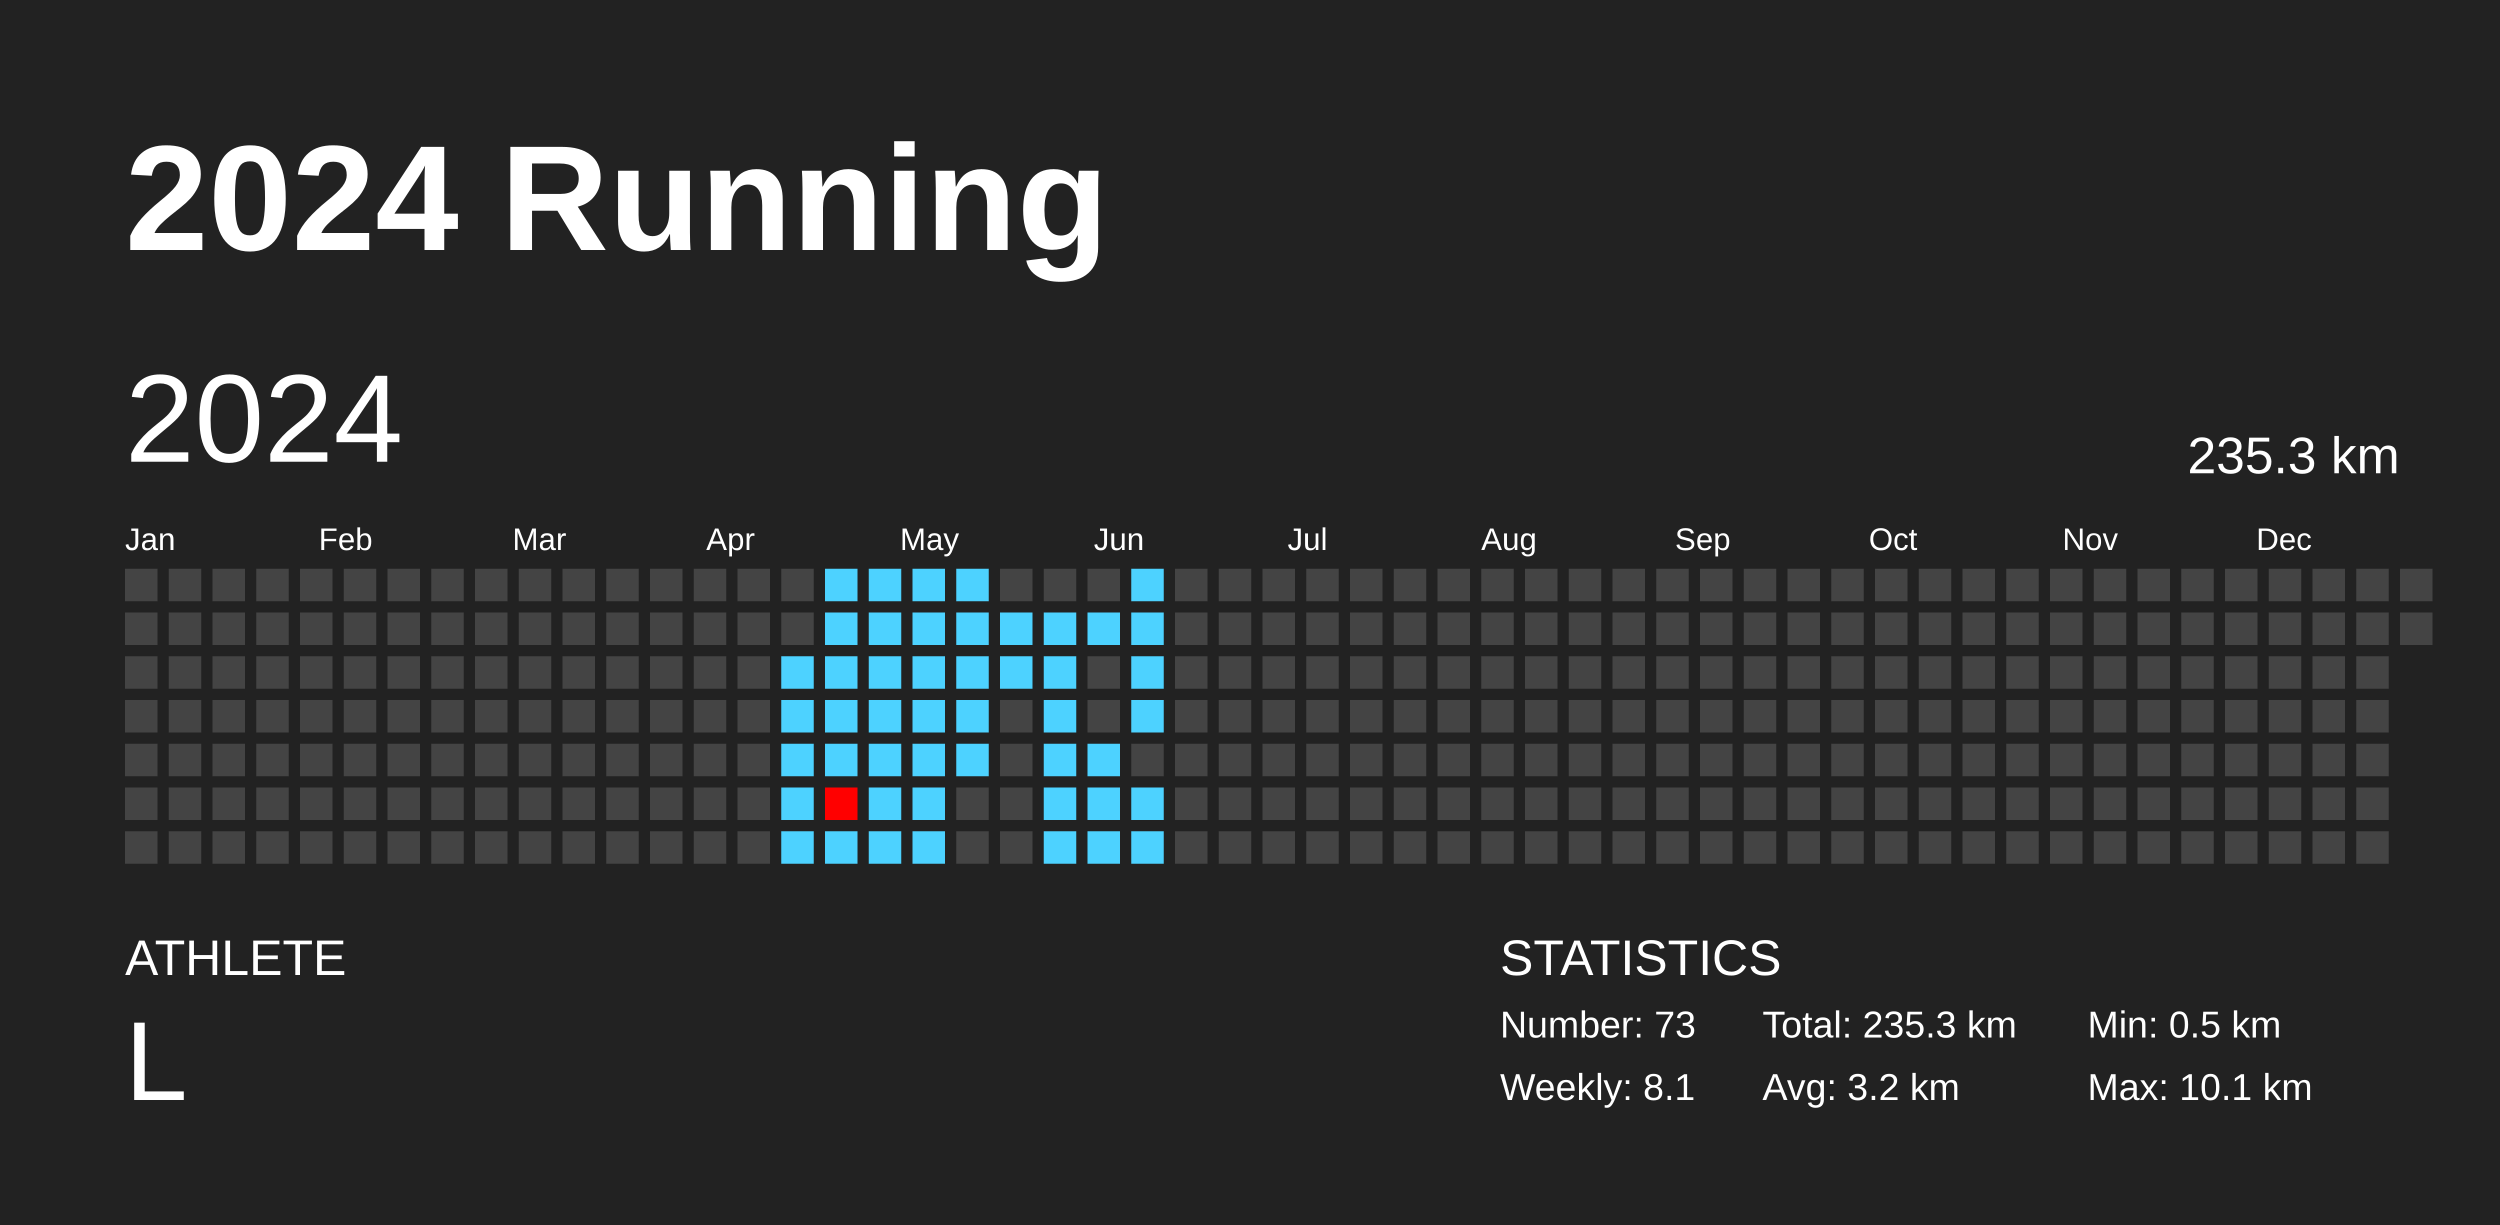
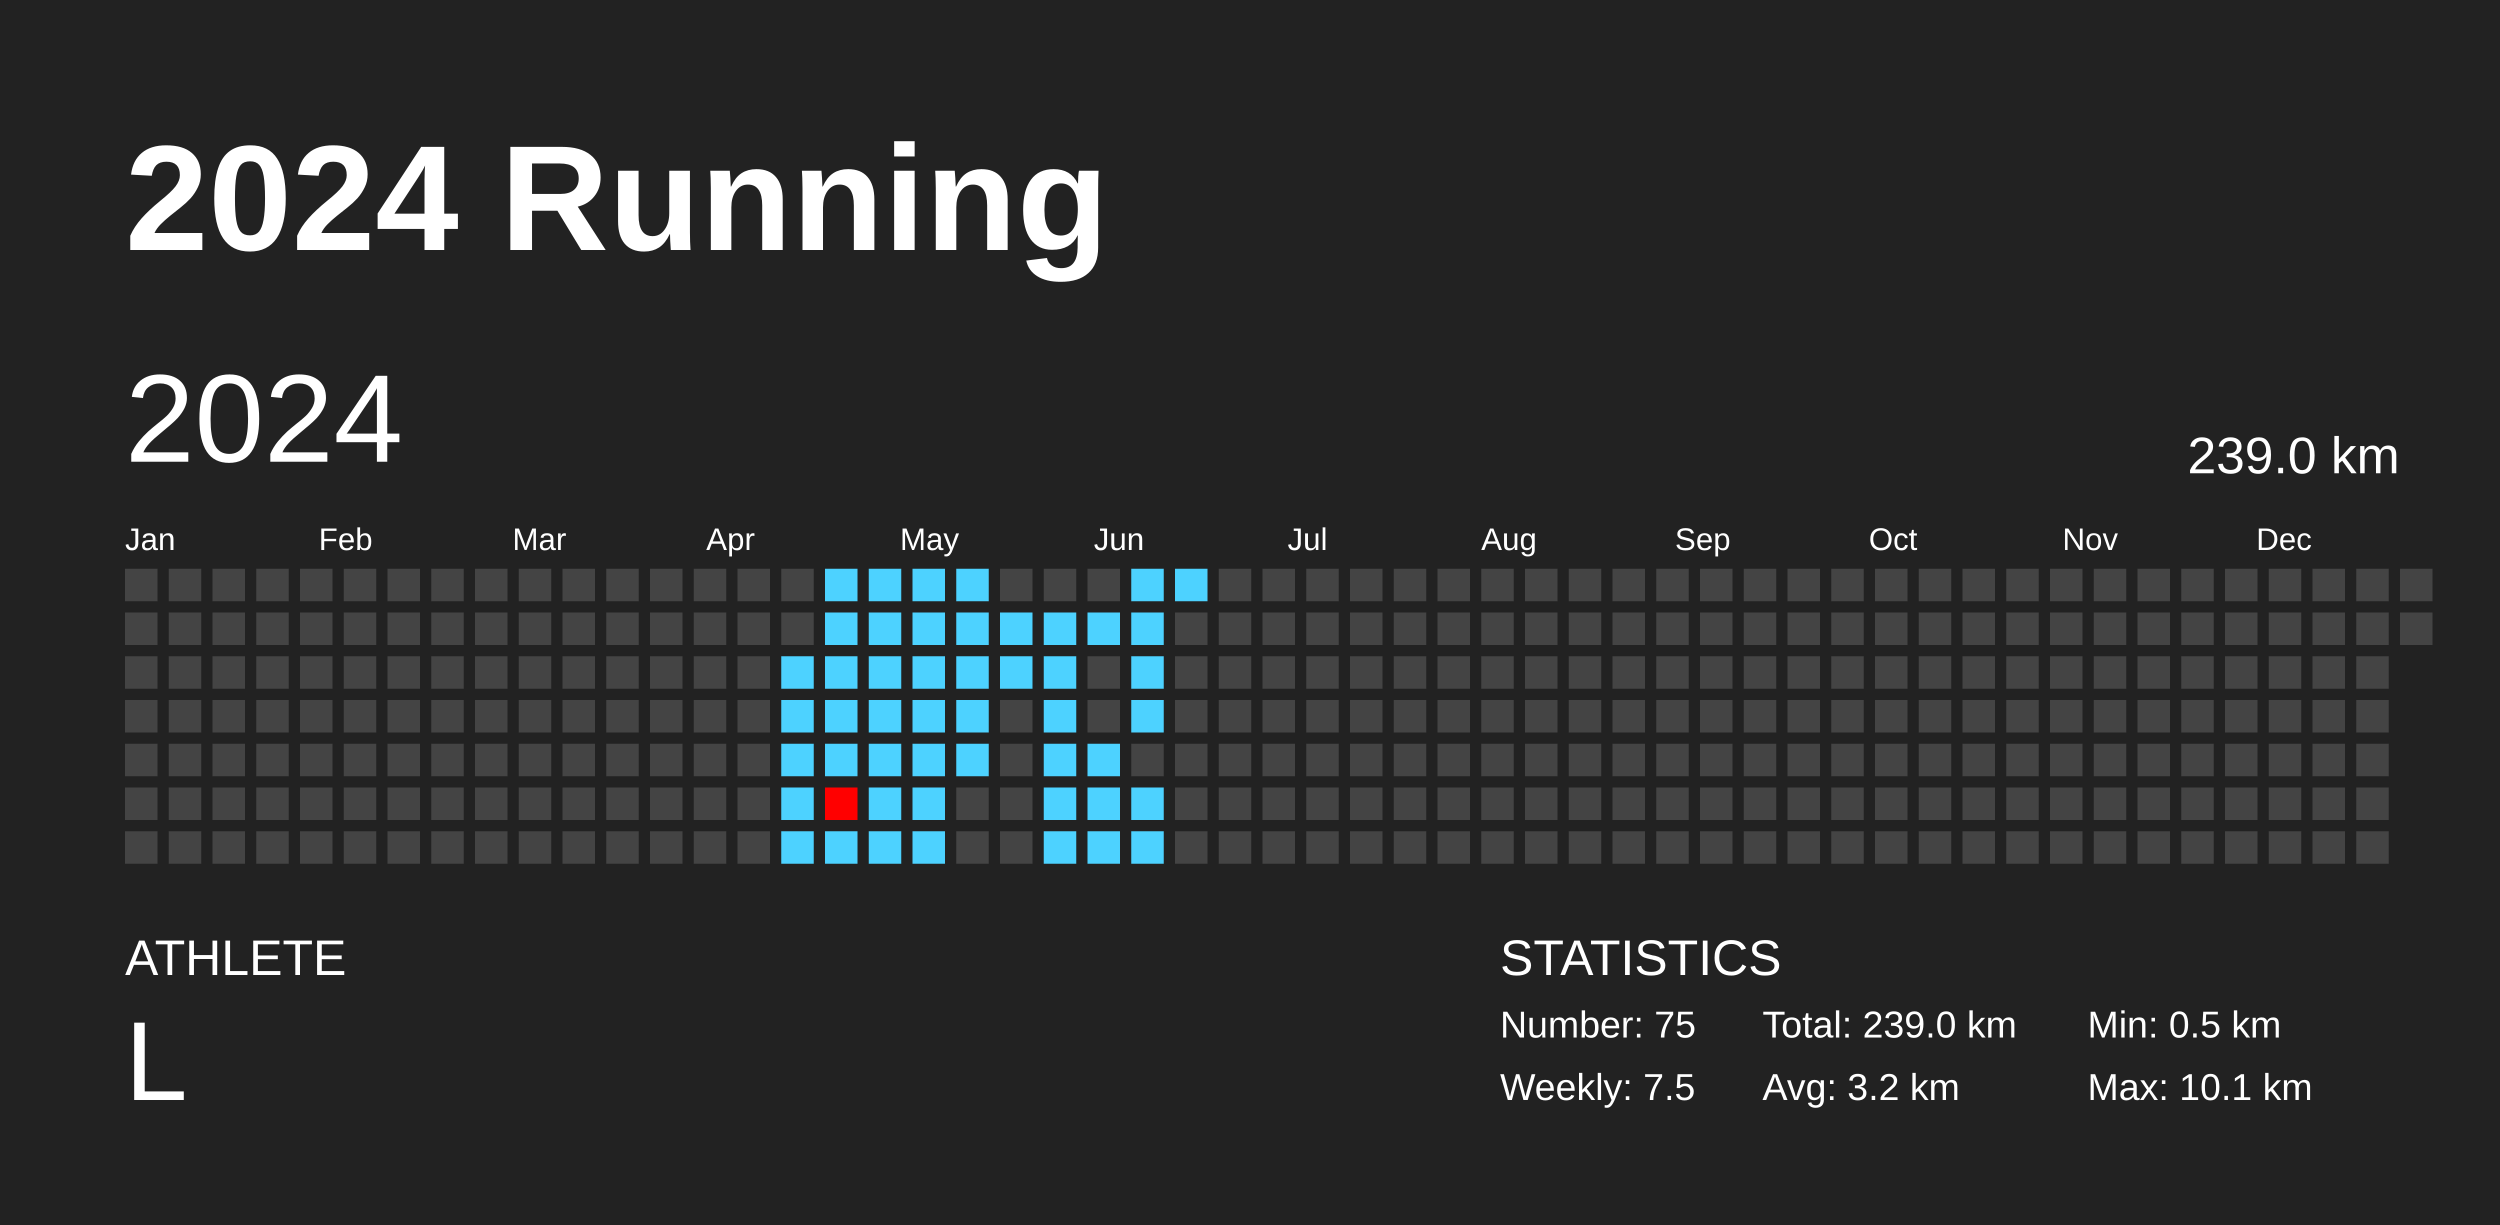
<svg xmlns="http://www.w3.org/2000/svg" baseProfile="full" height="98mm" version="1.1" viewBox="0,0,200,98" width="200mm">
  <defs />
  <rect fill="#222222" height="98" width="200" x="0" y="0" />
  <text fill="#FFFFFF" style="font-size:12px; font-family:Arial; font-weight:bold;" x="10" y="20">2024 Running</text>
  <text fill="#FFFFFF" style="font-size:4px; font-family:Arial" x="10" y="78">ATHLETE</text>
  <text fill="#FFFFFF" style="font-size:9px; font-family:Arial" x="10" y="88">L</text>
  <text fill="#FFFFFF" style="font-size:4px; font-family:Arial" x="120" y="78">STATISTICS</text>
-   <text fill="#FFFFFF" style="font-size:3px; font-family:Arial" x="120" y="83">Number: 73</text>
-   <text fill="#FFFFFF" style="font-size:3px; font-family:Arial" x="120" y="88">Weekly: 8.1</text>
-   <text fill="#FFFFFF" style="font-size:3px; font-family:Arial" x="141" y="83">Total: 235.3 km</text>
+   <text fill="#FFFFFF" style="font-size:3px; font-family:Arial" x="120" y="83">Number: 75</text>
+   <text fill="#FFFFFF" style="font-size:3px; font-family:Arial" x="120" y="88">Weekly: 7.5</text>
+   <text fill="#FFFFFF" style="font-size:3px; font-family:Arial" x="141" y="83">Total: 239.0 km</text>
  <text fill="#FFFFFF" style="font-size:3px; font-family:Arial" x="141" y="88">Avg: 3.2 km</text>
  <text fill="#FFFFFF" style="font-size:3px; font-family:Arial" x="167" y="83">Min: 0.5 km</text>
  <text fill="#FFFFFF" style="font-size:3px; font-family:Arial" x="167" y="88">Max: 10.1 km</text>
  <text dominant-baseline="hanging" fill="#FFFFFF" style="font-size:10.0px; font-family:Arial;" x="10" y="30">2024</text>
-   <text dominant-baseline="hanging" fill="#FFFFFF" style="font-size:4.125px; font-family:Arial;" x="175" y="35">235.3 km</text>
+   <text dominant-baseline="hanging" fill="#FFFFFF" style="font-size:4.125px; font-family:Arial;" x="175" y="35">239.0 km</text>
  <text fill="#FFFFFF" style="font-size:2.5px; font-family:Arial" x="10.0" y="44">Jan</text>
  <text fill="#FFFFFF" style="font-size:2.5px; font-family:Arial" x="25.5" y="44">Feb</text>
  <text fill="#FFFFFF" style="font-size:2.5px; font-family:Arial" x="41.0" y="44">Mar</text>
  <text fill="#FFFFFF" style="font-size:2.5px; font-family:Arial" x="56.5" y="44">Apr</text>
  <text fill="#FFFFFF" style="font-size:2.5px; font-family:Arial" x="72.0" y="44">May</text>
  <text fill="#FFFFFF" style="font-size:2.5px; font-family:Arial" x="87.5" y="44">Jun</text>
  <text fill="#FFFFFF" style="font-size:2.5px; font-family:Arial" x="103.0" y="44">Jul</text>
  <text fill="#FFFFFF" style="font-size:2.5px; font-family:Arial" x="118.5" y="44">Aug</text>
  <text fill="#FFFFFF" style="font-size:2.5px; font-family:Arial" x="134.0" y="44">Sep</text>
  <text fill="#FFFFFF" style="font-size:2.5px; font-family:Arial" x="149.5" y="44">Oct</text>
  <text fill="#FFFFFF" style="font-size:2.5px; font-family:Arial" x="165.0" y="44">Nov</text>
  <text fill="#FFFFFF" style="font-size:2.5px; font-family:Arial" x="180.5" y="44">Dec</text>
  <rect fill="#444444" height="2.6" width="2.6" x="10.0" y="45.5" />
  <rect fill="#444444" height="2.6" width="2.6" x="10.0" y="49.0" />
  <rect fill="#444444" height="2.6" width="2.6" x="10.0" y="52.5" />
  <rect fill="#444444" height="2.6" width="2.6" x="10.0" y="56.0" />
  <rect fill="#444444" height="2.6" width="2.6" x="10.0" y="59.5" />
  <rect fill="#444444" height="2.6" width="2.6" x="10.0" y="63.0" />
  <rect fill="#444444" height="2.6" width="2.6" x="10.0" y="66.5" />
  <rect fill="#444444" height="2.6" width="2.6" x="13.5" y="45.5" />
  <rect fill="#444444" height="2.6" width="2.6" x="13.5" y="49.0" />
  <rect fill="#444444" height="2.6" width="2.6" x="13.5" y="52.5" />
  <rect fill="#444444" height="2.6" width="2.6" x="13.5" y="56.0" />
  <rect fill="#444444" height="2.6" width="2.6" x="13.5" y="59.5" />
  <rect fill="#444444" height="2.6" width="2.6" x="13.5" y="63.0" />
  <rect fill="#444444" height="2.6" width="2.6" x="13.5" y="66.5" />
  <rect fill="#444444" height="2.6" width="2.6" x="17.0" y="45.5" />
  <rect fill="#444444" height="2.6" width="2.6" x="17.0" y="49.0" />
  <rect fill="#444444" height="2.6" width="2.6" x="17.0" y="52.5" />
  <rect fill="#444444" height="2.6" width="2.6" x="17.0" y="56.0" />
  <rect fill="#444444" height="2.6" width="2.6" x="17.0" y="59.5" />
  <rect fill="#444444" height="2.6" width="2.6" x="17.0" y="63.0" />
  <rect fill="#444444" height="2.6" width="2.6" x="17.0" y="66.5" />
  <rect fill="#444444" height="2.6" width="2.6" x="20.5" y="45.5" />
  <rect fill="#444444" height="2.6" width="2.6" x="20.5" y="49.0" />
  <rect fill="#444444" height="2.6" width="2.6" x="20.5" y="52.5" />
  <rect fill="#444444" height="2.6" width="2.6" x="20.5" y="56.0" />
  <rect fill="#444444" height="2.6" width="2.6" x="20.5" y="59.5" />
  <rect fill="#444444" height="2.6" width="2.6" x="20.5" y="63.0" />
  <rect fill="#444444" height="2.6" width="2.6" x="20.5" y="66.5" />
  <rect fill="#444444" height="2.6" width="2.6" x="24.0" y="45.5" />
  <rect fill="#444444" height="2.6" width="2.6" x="24.0" y="49.0" />
  <rect fill="#444444" height="2.6" width="2.6" x="24.0" y="52.5" />
  <rect fill="#444444" height="2.6" width="2.6" x="24.0" y="56.0" />
  <rect fill="#444444" height="2.6" width="2.6" x="24.0" y="59.5" />
  <rect fill="#444444" height="2.6" width="2.6" x="24.0" y="63.0" />
  <rect fill="#444444" height="2.6" width="2.6" x="24.0" y="66.5" />
  <rect fill="#444444" height="2.6" width="2.6" x="27.5" y="45.5" />
  <rect fill="#444444" height="2.6" width="2.6" x="27.5" y="49.0" />
  <rect fill="#444444" height="2.6" width="2.6" x="27.5" y="52.5" />
  <rect fill="#444444" height="2.6" width="2.6" x="27.5" y="56.0" />
  <rect fill="#444444" height="2.6" width="2.6" x="27.5" y="59.5" />
  <rect fill="#444444" height="2.6" width="2.6" x="27.5" y="63.0" />
  <rect fill="#444444" height="2.6" width="2.6" x="27.5" y="66.5" />
  <rect fill="#444444" height="2.6" width="2.6" x="31.0" y="45.5" />
  <rect fill="#444444" height="2.6" width="2.6" x="31.0" y="49.0" />
  <rect fill="#444444" height="2.6" width="2.6" x="31.0" y="52.5" />
  <rect fill="#444444" height="2.6" width="2.6" x="31.0" y="56.0" />
  <rect fill="#444444" height="2.6" width="2.6" x="31.0" y="59.5" />
  <rect fill="#444444" height="2.6" width="2.6" x="31.0" y="63.0" />
  <rect fill="#444444" height="2.6" width="2.6" x="31.0" y="66.5" />
  <rect fill="#444444" height="2.6" width="2.6" x="34.5" y="45.5" />
  <rect fill="#444444" height="2.6" width="2.6" x="34.5" y="49.0" />
  <rect fill="#444444" height="2.6" width="2.6" x="34.5" y="52.5" />
  <rect fill="#444444" height="2.6" width="2.6" x="34.5" y="56.0" />
  <rect fill="#444444" height="2.6" width="2.6" x="34.5" y="59.5" />
  <rect fill="#444444" height="2.6" width="2.6" x="34.5" y="63.0" />
  <rect fill="#444444" height="2.6" width="2.6" x="34.5" y="66.5" />
  <rect fill="#444444" height="2.6" width="2.6" x="38.0" y="45.5" />
  <rect fill="#444444" height="2.6" width="2.6" x="38.0" y="49.0" />
  <rect fill="#444444" height="2.6" width="2.6" x="38.0" y="52.5" />
  <rect fill="#444444" height="2.6" width="2.6" x="38.0" y="56.0" />
  <rect fill="#444444" height="2.6" width="2.6" x="38.0" y="59.5" />
  <rect fill="#444444" height="2.6" width="2.6" x="38.0" y="63.0" />
  <rect fill="#444444" height="2.6" width="2.6" x="38.0" y="66.5" />
  <rect fill="#444444" height="2.6" width="2.6" x="41.5" y="45.5" />
  <rect fill="#444444" height="2.6" width="2.6" x="41.5" y="49.0" />
  <rect fill="#444444" height="2.6" width="2.6" x="41.5" y="52.5" />
  <rect fill="#444444" height="2.6" width="2.6" x="41.5" y="56.0" />
  <rect fill="#444444" height="2.6" width="2.6" x="41.5" y="59.5" />
  <rect fill="#444444" height="2.6" width="2.6" x="41.5" y="63.0" />
  <rect fill="#444444" height="2.6" width="2.6" x="41.5" y="66.5" />
  <rect fill="#444444" height="2.6" width="2.6" x="45.0" y="45.5" />
  <rect fill="#444444" height="2.6" width="2.6" x="45.0" y="49.0" />
  <rect fill="#444444" height="2.6" width="2.6" x="45.0" y="52.5" />
  <rect fill="#444444" height="2.6" width="2.6" x="45.0" y="56.0" />
  <rect fill="#444444" height="2.6" width="2.6" x="45.0" y="59.5" />
  <rect fill="#444444" height="2.6" width="2.6" x="45.0" y="63.0" />
  <rect fill="#444444" height="2.6" width="2.6" x="45.0" y="66.5" />
  <rect fill="#444444" height="2.6" width="2.6" x="48.5" y="45.5" />
  <rect fill="#444444" height="2.6" width="2.6" x="48.5" y="49.0" />
  <rect fill="#444444" height="2.6" width="2.6" x="48.5" y="52.5" />
  <rect fill="#444444" height="2.6" width="2.6" x="48.5" y="56.0" />
  <rect fill="#444444" height="2.6" width="2.6" x="48.5" y="59.5" />
  <rect fill="#444444" height="2.6" width="2.6" x="48.5" y="63.0" />
  <rect fill="#444444" height="2.6" width="2.6" x="48.5" y="66.5" />
  <rect fill="#444444" height="2.6" width="2.6" x="52.0" y="45.5" />
  <rect fill="#444444" height="2.6" width="2.6" x="52.0" y="49.0" />
  <rect fill="#444444" height="2.6" width="2.6" x="52.0" y="52.5" />
  <rect fill="#444444" height="2.6" width="2.6" x="52.0" y="56.0" />
  <rect fill="#444444" height="2.6" width="2.6" x="52.0" y="59.5" />
  <rect fill="#444444" height="2.6" width="2.6" x="52.0" y="63.0" />
  <rect fill="#444444" height="2.6" width="2.6" x="52.0" y="66.5" />
  <rect fill="#444444" height="2.6" width="2.6" x="55.5" y="45.5" />
  <rect fill="#444444" height="2.6" width="2.6" x="55.5" y="49.0" />
  <rect fill="#444444" height="2.6" width="2.6" x="55.5" y="52.5" />
  <rect fill="#444444" height="2.6" width="2.6" x="55.5" y="56.0" />
  <rect fill="#444444" height="2.6" width="2.6" x="55.5" y="59.5" />
  <rect fill="#444444" height="2.6" width="2.6" x="55.5" y="63.0" />
  <rect fill="#444444" height="2.6" width="2.6" x="55.5" y="66.5" />
  <rect fill="#444444" height="2.6" width="2.6" x="59.0" y="45.5" />
  <rect fill="#444444" height="2.6" width="2.6" x="59.0" y="49.0" />
  <rect fill="#444444" height="2.6" width="2.6" x="59.0" y="52.5" />
  <rect fill="#444444" height="2.6" width="2.6" x="59.0" y="56.0" />
  <rect fill="#444444" height="2.6" width="2.6" x="59.0" y="59.5" />
  <rect fill="#444444" height="2.6" width="2.6" x="59.0" y="63.0" />
  <rect fill="#444444" height="2.6" width="2.6" x="59.0" y="66.5" />
  <rect fill="#444444" height="2.6" width="2.6" x="62.5" y="45.5" />
  <rect fill="#444444" height="2.6" width="2.6" x="62.5" y="49.0" />
  <rect fill="#4dd2ff" height="2.6" width="2.6" x="62.5" y="52.5" />
  <rect fill="#4dd2ff" height="2.6" width="2.6" x="62.5" y="56.0" />
  <rect fill="#4dd2ff" height="2.6" width="2.6" x="62.5" y="59.5" />
  <rect fill="#4dd2ff" height="2.6" width="2.6" x="62.5" y="63.0" />
  <rect fill="#4dd2ff" height="2.6" width="2.6" x="62.5" y="66.5" />
  <rect fill="#4dd2ff" height="2.6" width="2.6" x="66.0" y="45.5" />
  <rect fill="#4dd2ff" height="2.6" width="2.6" x="66.0" y="49.0" />
  <rect fill="#4dd2ff" height="2.6" width="2.6" x="66.0" y="52.5" />
  <rect fill="#4dd2ff" height="2.6" width="2.6" x="66.0" y="56.0" />
  <rect fill="#4dd2ff" height="2.6" width="2.6" x="66.0" y="59.5" />
  <rect fill="red" height="2.6" width="2.6" x="66.0" y="63.0" />
  <rect fill="#4dd2ff" height="2.6" width="2.6" x="66.0" y="66.5" />
  <rect fill="#4dd2ff" height="2.6" width="2.6" x="69.5" y="45.5" />
  <rect fill="#4dd2ff" height="2.6" width="2.6" x="69.5" y="49.0" />
  <rect fill="#4dd2ff" height="2.6" width="2.6" x="69.5" y="52.5" />
  <rect fill="#4dd2ff" height="2.6" width="2.6" x="69.5" y="56.0" />
  <rect fill="#4dd2ff" height="2.6" width="2.6" x="69.5" y="59.5" />
  <rect fill="#4dd2ff" height="2.6" width="2.6" x="69.5" y="63.0" />
  <rect fill="#4dd2ff" height="2.6" width="2.6" x="69.5" y="66.5" />
  <rect fill="#4dd2ff" height="2.6" width="2.6" x="73.0" y="45.5" />
  <rect fill="#4dd2ff" height="2.6" width="2.6" x="73.0" y="49.0" />
  <rect fill="#4dd2ff" height="2.6" width="2.6" x="73.0" y="52.5" />
  <rect fill="#4dd2ff" height="2.6" width="2.6" x="73.0" y="56.0" />
  <rect fill="#4dd2ff" height="2.6" width="2.6" x="73.0" y="59.5" />
  <rect fill="#4dd2ff" height="2.6" width="2.6" x="73.0" y="63.0" />
  <rect fill="#4dd2ff" height="2.6" width="2.6" x="73.0" y="66.5" />
  <rect fill="#4dd2ff" height="2.6" width="2.6" x="76.5" y="45.5" />
  <rect fill="#4dd2ff" height="2.6" width="2.6" x="76.5" y="49.0" />
  <rect fill="#4dd2ff" height="2.6" width="2.6" x="76.5" y="52.5" />
  <rect fill="#4dd2ff" height="2.6" width="2.6" x="76.5" y="56.0" />
  <rect fill="#4dd2ff" height="2.6" width="2.6" x="76.5" y="59.5" />
  <rect fill="#444444" height="2.6" width="2.6" x="76.5" y="63.0" />
  <rect fill="#444444" height="2.6" width="2.6" x="76.5" y="66.5" />
  <rect fill="#444444" height="2.6" width="2.6" x="80.0" y="45.5" />
  <rect fill="#4dd2ff" height="2.6" width="2.6" x="80.0" y="49.0" />
  <rect fill="#4dd2ff" height="2.6" width="2.6" x="80.0" y="52.5" />
  <rect fill="#444444" height="2.6" width="2.6" x="80.0" y="56.0" />
  <rect fill="#444444" height="2.6" width="2.6" x="80.0" y="59.5" />
  <rect fill="#444444" height="2.6" width="2.6" x="80.0" y="63.0" />
  <rect fill="#444444" height="2.6" width="2.6" x="80.0" y="66.5" />
  <rect fill="#444444" height="2.6" width="2.6" x="83.5" y="45.5" />
  <rect fill="#4dd2ff" height="2.6" width="2.6" x="83.5" y="49.0" />
  <rect fill="#4dd2ff" height="2.6" width="2.6" x="83.5" y="52.5" />
  <rect fill="#4dd2ff" height="2.6" width="2.6" x="83.5" y="56.0" />
  <rect fill="#4dd2ff" height="2.6" width="2.6" x="83.5" y="59.5" />
  <rect fill="#4dd2ff" height="2.6" width="2.6" x="83.5" y="63.0" />
  <rect fill="#4dd2ff" height="2.6" width="2.6" x="83.5" y="66.5" />
  <rect fill="#444444" height="2.6" width="2.6" x="87.0" y="45.5" />
  <rect fill="#4dd2ff" height="2.6" width="2.6" x="87.0" y="49.0" />
  <rect fill="#444444" height="2.6" width="2.6" x="87.0" y="52.5" />
  <rect fill="#444444" height="2.6" width="2.6" x="87.0" y="56.0" />
  <rect fill="#4dd2ff" height="2.6" width="2.6" x="87.0" y="59.5" />
  <rect fill="#4dd2ff" height="2.6" width="2.6" x="87.0" y="63.0" />
  <rect fill="#4dd2ff" height="2.6" width="2.6" x="87.0" y="66.5" />
  <rect fill="#4dd2ff" height="2.6" width="2.6" x="90.5" y="45.5" />
  <rect fill="#4dd2ff" height="2.6" width="2.6" x="90.5" y="49.0" />
  <rect fill="#4dd2ff" height="2.6" width="2.6" x="90.5" y="52.5" />
  <rect fill="#4dd2ff" height="2.6" width="2.6" x="90.5" y="56.0" />
  <rect fill="#444444" height="2.6" width="2.6" x="90.5" y="59.5" />
  <rect fill="#4dd2ff" height="2.6" width="2.6" x="90.5" y="63.0" />
  <rect fill="#4dd2ff" height="2.6" width="2.6" x="90.5" y="66.5" />
-   <rect fill="#444444" height="2.6" width="2.6" x="94.0" y="45.5" />
+   <rect fill="#4dd2ff" height="2.6" width="2.6" x="94.0" y="45.5" />
  <rect fill="#444444" height="2.6" width="2.6" x="94.0" y="49.0" />
  <rect fill="#444444" height="2.6" width="2.6" x="94.0" y="52.5" />
  <rect fill="#444444" height="2.6" width="2.6" x="94.0" y="56.0" />
  <rect fill="#444444" height="2.6" width="2.6" x="94.0" y="59.5" />
  <rect fill="#444444" height="2.6" width="2.6" x="94.0" y="63.0" />
  <rect fill="#444444" height="2.6" width="2.6" x="94.0" y="66.5" />
  <rect fill="#444444" height="2.6" width="2.6" x="97.5" y="45.5" />
  <rect fill="#444444" height="2.6" width="2.6" x="97.5" y="49.0" />
  <rect fill="#444444" height="2.6" width="2.6" x="97.5" y="52.5" />
  <rect fill="#444444" height="2.6" width="2.6" x="97.5" y="56.0" />
  <rect fill="#444444" height="2.6" width="2.6" x="97.5" y="59.5" />
  <rect fill="#444444" height="2.6" width="2.6" x="97.5" y="63.0" />
  <rect fill="#444444" height="2.6" width="2.6" x="97.5" y="66.5" />
  <rect fill="#444444" height="2.6" width="2.6" x="101.0" y="45.5" />
  <rect fill="#444444" height="2.6" width="2.6" x="101.0" y="49.0" />
  <rect fill="#444444" height="2.6" width="2.6" x="101.0" y="52.5" />
  <rect fill="#444444" height="2.6" width="2.6" x="101.0" y="56.0" />
  <rect fill="#444444" height="2.6" width="2.6" x="101.0" y="59.5" />
  <rect fill="#444444" height="2.6" width="2.6" x="101.0" y="63.0" />
  <rect fill="#444444" height="2.6" width="2.6" x="101.0" y="66.5" />
  <rect fill="#444444" height="2.6" width="2.6" x="104.5" y="45.5" />
  <rect fill="#444444" height="2.6" width="2.6" x="104.5" y="49.0" />
  <rect fill="#444444" height="2.6" width="2.6" x="104.5" y="52.5" />
  <rect fill="#444444" height="2.6" width="2.6" x="104.5" y="56.0" />
  <rect fill="#444444" height="2.6" width="2.6" x="104.5" y="59.5" />
  <rect fill="#444444" height="2.6" width="2.6" x="104.5" y="63.0" />
  <rect fill="#444444" height="2.6" width="2.6" x="104.5" y="66.5" />
  <rect fill="#444444" height="2.6" width="2.6" x="108.0" y="45.5" />
  <rect fill="#444444" height="2.6" width="2.6" x="108.0" y="49.0" />
  <rect fill="#444444" height="2.6" width="2.6" x="108.0" y="52.5" />
  <rect fill="#444444" height="2.6" width="2.6" x="108.0" y="56.0" />
  <rect fill="#444444" height="2.6" width="2.6" x="108.0" y="59.5" />
  <rect fill="#444444" height="2.6" width="2.6" x="108.0" y="63.0" />
  <rect fill="#444444" height="2.6" width="2.6" x="108.0" y="66.5" />
  <rect fill="#444444" height="2.6" width="2.6" x="111.5" y="45.5" />
  <rect fill="#444444" height="2.6" width="2.6" x="111.5" y="49.0" />
  <rect fill="#444444" height="2.6" width="2.6" x="111.5" y="52.5" />
  <rect fill="#444444" height="2.6" width="2.6" x="111.5" y="56.0" />
  <rect fill="#444444" height="2.6" width="2.6" x="111.5" y="59.5" />
  <rect fill="#444444" height="2.6" width="2.6" x="111.5" y="63.0" />
  <rect fill="#444444" height="2.6" width="2.6" x="111.5" y="66.5" />
  <rect fill="#444444" height="2.6" width="2.6" x="115.0" y="45.5" />
  <rect fill="#444444" height="2.6" width="2.6" x="115.0" y="49.0" />
  <rect fill="#444444" height="2.6" width="2.6" x="115.0" y="52.5" />
  <rect fill="#444444" height="2.6" width="2.6" x="115.0" y="56.0" />
  <rect fill="#444444" height="2.6" width="2.6" x="115.0" y="59.5" />
  <rect fill="#444444" height="2.6" width="2.6" x="115.0" y="63.0" />
  <rect fill="#444444" height="2.6" width="2.6" x="115.0" y="66.5" />
  <rect fill="#444444" height="2.6" width="2.6" x="118.5" y="45.5" />
  <rect fill="#444444" height="2.6" width="2.6" x="118.5" y="49.0" />
  <rect fill="#444444" height="2.6" width="2.6" x="118.5" y="52.5" />
  <rect fill="#444444" height="2.6" width="2.6" x="118.5" y="56.0" />
  <rect fill="#444444" height="2.6" width="2.6" x="118.5" y="59.5" />
  <rect fill="#444444" height="2.6" width="2.6" x="118.5" y="63.0" />
  <rect fill="#444444" height="2.6" width="2.6" x="118.5" y="66.5" />
  <rect fill="#444444" height="2.6" width="2.6" x="122.0" y="45.5" />
  <rect fill="#444444" height="2.6" width="2.6" x="122.0" y="49.0" />
  <rect fill="#444444" height="2.6" width="2.6" x="122.0" y="52.5" />
  <rect fill="#444444" height="2.6" width="2.6" x="122.0" y="56.0" />
  <rect fill="#444444" height="2.6" width="2.6" x="122.0" y="59.5" />
  <rect fill="#444444" height="2.6" width="2.6" x="122.0" y="63.0" />
  <rect fill="#444444" height="2.6" width="2.6" x="122.0" y="66.5" />
  <rect fill="#444444" height="2.6" width="2.6" x="125.5" y="45.5" />
  <rect fill="#444444" height="2.6" width="2.6" x="125.5" y="49.0" />
  <rect fill="#444444" height="2.6" width="2.6" x="125.5" y="52.5" />
  <rect fill="#444444" height="2.6" width="2.6" x="125.5" y="56.0" />
  <rect fill="#444444" height="2.6" width="2.6" x="125.5" y="59.5" />
  <rect fill="#444444" height="2.6" width="2.6" x="125.5" y="63.0" />
  <rect fill="#444444" height="2.6" width="2.6" x="125.5" y="66.5" />
  <rect fill="#444444" height="2.6" width="2.6" x="129.0" y="45.5" />
  <rect fill="#444444" height="2.6" width="2.6" x="129.0" y="49.0" />
  <rect fill="#444444" height="2.6" width="2.6" x="129.0" y="52.5" />
  <rect fill="#444444" height="2.6" width="2.6" x="129.0" y="56.0" />
  <rect fill="#444444" height="2.6" width="2.6" x="129.0" y="59.5" />
  <rect fill="#444444" height="2.6" width="2.6" x="129.0" y="63.0" />
  <rect fill="#444444" height="2.6" width="2.6" x="129.0" y="66.5" />
  <rect fill="#444444" height="2.6" width="2.6" x="132.5" y="45.5" />
  <rect fill="#444444" height="2.6" width="2.6" x="132.5" y="49.0" />
  <rect fill="#444444" height="2.6" width="2.6" x="132.5" y="52.5" />
  <rect fill="#444444" height="2.6" width="2.6" x="132.5" y="56.0" />
  <rect fill="#444444" height="2.6" width="2.6" x="132.5" y="59.5" />
  <rect fill="#444444" height="2.6" width="2.6" x="132.5" y="63.0" />
  <rect fill="#444444" height="2.6" width="2.6" x="132.5" y="66.5" />
  <rect fill="#444444" height="2.6" width="2.6" x="136.0" y="45.5" />
  <rect fill="#444444" height="2.6" width="2.6" x="136.0" y="49.0" />
  <rect fill="#444444" height="2.6" width="2.6" x="136.0" y="52.5" />
  <rect fill="#444444" height="2.6" width="2.6" x="136.0" y="56.0" />
  <rect fill="#444444" height="2.6" width="2.6" x="136.0" y="59.5" />
  <rect fill="#444444" height="2.6" width="2.6" x="136.0" y="63.0" />
  <rect fill="#444444" height="2.6" width="2.6" x="136.0" y="66.5" />
  <rect fill="#444444" height="2.6" width="2.6" x="139.5" y="45.5" />
  <rect fill="#444444" height="2.6" width="2.6" x="139.5" y="49.0" />
  <rect fill="#444444" height="2.6" width="2.6" x="139.5" y="52.5" />
  <rect fill="#444444" height="2.6" width="2.6" x="139.5" y="56.0" />
  <rect fill="#444444" height="2.6" width="2.6" x="139.5" y="59.5" />
  <rect fill="#444444" height="2.6" width="2.6" x="139.5" y="63.0" />
  <rect fill="#444444" height="2.6" width="2.6" x="139.5" y="66.5" />
  <rect fill="#444444" height="2.6" width="2.6" x="143.0" y="45.5" />
  <rect fill="#444444" height="2.6" width="2.6" x="143.0" y="49.0" />
  <rect fill="#444444" height="2.6" width="2.6" x="143.0" y="52.5" />
  <rect fill="#444444" height="2.6" width="2.6" x="143.0" y="56.0" />
  <rect fill="#444444" height="2.6" width="2.6" x="143.0" y="59.5" />
  <rect fill="#444444" height="2.6" width="2.6" x="143.0" y="63.0" />
  <rect fill="#444444" height="2.6" width="2.6" x="143.0" y="66.5" />
  <rect fill="#444444" height="2.6" width="2.6" x="146.5" y="45.5" />
  <rect fill="#444444" height="2.6" width="2.6" x="146.5" y="49.0" />
  <rect fill="#444444" height="2.6" width="2.6" x="146.5" y="52.5" />
  <rect fill="#444444" height="2.6" width="2.6" x="146.5" y="56.0" />
  <rect fill="#444444" height="2.6" width="2.6" x="146.5" y="59.5" />
  <rect fill="#444444" height="2.6" width="2.6" x="146.5" y="63.0" />
  <rect fill="#444444" height="2.6" width="2.6" x="146.5" y="66.5" />
  <rect fill="#444444" height="2.6" width="2.6" x="150.0" y="45.5" />
  <rect fill="#444444" height="2.6" width="2.6" x="150.0" y="49.0" />
  <rect fill="#444444" height="2.6" width="2.6" x="150.0" y="52.5" />
  <rect fill="#444444" height="2.6" width="2.6" x="150.0" y="56.0" />
  <rect fill="#444444" height="2.6" width="2.6" x="150.0" y="59.5" />
  <rect fill="#444444" height="2.6" width="2.6" x="150.0" y="63.0" />
  <rect fill="#444444" height="2.6" width="2.6" x="150.0" y="66.5" />
  <rect fill="#444444" height="2.6" width="2.6" x="153.5" y="45.5" />
  <rect fill="#444444" height="2.6" width="2.6" x="153.5" y="49.0" />
  <rect fill="#444444" height="2.6" width="2.6" x="153.5" y="52.5" />
  <rect fill="#444444" height="2.6" width="2.6" x="153.5" y="56.0" />
  <rect fill="#444444" height="2.6" width="2.6" x="153.5" y="59.5" />
  <rect fill="#444444" height="2.6" width="2.6" x="153.5" y="63.0" />
  <rect fill="#444444" height="2.6" width="2.6" x="153.5" y="66.5" />
  <rect fill="#444444" height="2.6" width="2.6" x="157.0" y="45.5" />
  <rect fill="#444444" height="2.6" width="2.6" x="157.0" y="49.0" />
  <rect fill="#444444" height="2.6" width="2.6" x="157.0" y="52.5" />
  <rect fill="#444444" height="2.6" width="2.6" x="157.0" y="56.0" />
  <rect fill="#444444" height="2.6" width="2.6" x="157.0" y="59.5" />
  <rect fill="#444444" height="2.6" width="2.6" x="157.0" y="63.0" />
  <rect fill="#444444" height="2.6" width="2.6" x="157.0" y="66.5" />
  <rect fill="#444444" height="2.6" width="2.6" x="160.5" y="45.5" />
  <rect fill="#444444" height="2.6" width="2.6" x="160.5" y="49.0" />
  <rect fill="#444444" height="2.6" width="2.6" x="160.5" y="52.5" />
  <rect fill="#444444" height="2.6" width="2.6" x="160.5" y="56.0" />
  <rect fill="#444444" height="2.6" width="2.6" x="160.5" y="59.5" />
  <rect fill="#444444" height="2.6" width="2.6" x="160.5" y="63.0" />
  <rect fill="#444444" height="2.6" width="2.6" x="160.5" y="66.5" />
  <rect fill="#444444" height="2.6" width="2.6" x="164.0" y="45.5" />
  <rect fill="#444444" height="2.6" width="2.6" x="164.0" y="49.0" />
  <rect fill="#444444" height="2.6" width="2.6" x="164.0" y="52.5" />
  <rect fill="#444444" height="2.6" width="2.6" x="164.0" y="56.0" />
  <rect fill="#444444" height="2.6" width="2.6" x="164.0" y="59.5" />
  <rect fill="#444444" height="2.6" width="2.6" x="164.0" y="63.0" />
  <rect fill="#444444" height="2.6" width="2.6" x="164.0" y="66.5" />
  <rect fill="#444444" height="2.6" width="2.6" x="167.5" y="45.5" />
  <rect fill="#444444" height="2.6" width="2.6" x="167.5" y="49.0" />
  <rect fill="#444444" height="2.6" width="2.6" x="167.5" y="52.5" />
  <rect fill="#444444" height="2.6" width="2.6" x="167.5" y="56.0" />
  <rect fill="#444444" height="2.6" width="2.6" x="167.5" y="59.5" />
  <rect fill="#444444" height="2.6" width="2.6" x="167.5" y="63.0" />
  <rect fill="#444444" height="2.6" width="2.6" x="167.5" y="66.5" />
  <rect fill="#444444" height="2.6" width="2.6" x="171.0" y="45.5" />
  <rect fill="#444444" height="2.6" width="2.6" x="171.0" y="49.0" />
  <rect fill="#444444" height="2.6" width="2.6" x="171.0" y="52.5" />
  <rect fill="#444444" height="2.6" width="2.6" x="171.0" y="56.0" />
  <rect fill="#444444" height="2.6" width="2.6" x="171.0" y="59.5" />
  <rect fill="#444444" height="2.6" width="2.6" x="171.0" y="63.0" />
  <rect fill="#444444" height="2.6" width="2.6" x="171.0" y="66.5" />
  <rect fill="#444444" height="2.6" width="2.6" x="174.5" y="45.5" />
  <rect fill="#444444" height="2.6" width="2.6" x="174.5" y="49.0" />
  <rect fill="#444444" height="2.6" width="2.6" x="174.5" y="52.5" />
  <rect fill="#444444" height="2.6" width="2.6" x="174.5" y="56.0" />
  <rect fill="#444444" height="2.6" width="2.6" x="174.5" y="59.5" />
  <rect fill="#444444" height="2.6" width="2.6" x="174.5" y="63.0" />
  <rect fill="#444444" height="2.6" width="2.6" x="174.5" y="66.5" />
  <rect fill="#444444" height="2.6" width="2.6" x="178.0" y="45.5" />
  <rect fill="#444444" height="2.6" width="2.6" x="178.0" y="49.0" />
  <rect fill="#444444" height="2.6" width="2.6" x="178.0" y="52.5" />
  <rect fill="#444444" height="2.6" width="2.6" x="178.0" y="56.0" />
  <rect fill="#444444" height="2.6" width="2.6" x="178.0" y="59.5" />
  <rect fill="#444444" height="2.6" width="2.6" x="178.0" y="63.0" />
  <rect fill="#444444" height="2.6" width="2.6" x="178.0" y="66.5" />
  <rect fill="#444444" height="2.6" width="2.6" x="181.5" y="45.5" />
  <rect fill="#444444" height="2.6" width="2.6" x="181.5" y="49.0" />
  <rect fill="#444444" height="2.6" width="2.6" x="181.5" y="52.5" />
  <rect fill="#444444" height="2.6" width="2.6" x="181.5" y="56.0" />
  <rect fill="#444444" height="2.6" width="2.6" x="181.5" y="59.5" />
  <rect fill="#444444" height="2.6" width="2.6" x="181.5" y="63.0" />
  <rect fill="#444444" height="2.6" width="2.6" x="181.5" y="66.5" />
  <rect fill="#444444" height="2.6" width="2.6" x="185.0" y="45.5" />
  <rect fill="#444444" height="2.6" width="2.6" x="185.0" y="49.0" />
  <rect fill="#444444" height="2.6" width="2.6" x="185.0" y="52.5" />
  <rect fill="#444444" height="2.6" width="2.6" x="185.0" y="56.0" />
  <rect fill="#444444" height="2.6" width="2.6" x="185.0" y="59.5" />
  <rect fill="#444444" height="2.6" width="2.6" x="185.0" y="63.0" />
  <rect fill="#444444" height="2.6" width="2.6" x="185.0" y="66.5" />
  <rect fill="#444444" height="2.6" width="2.6" x="188.5" y="45.5" />
  <rect fill="#444444" height="2.6" width="2.6" x="188.5" y="49.0" />
  <rect fill="#444444" height="2.6" width="2.6" x="188.5" y="52.5" />
  <rect fill="#444444" height="2.6" width="2.6" x="188.5" y="56.0" />
  <rect fill="#444444" height="2.6" width="2.6" x="188.5" y="59.5" />
  <rect fill="#444444" height="2.6" width="2.6" x="188.5" y="63.0" />
  <rect fill="#444444" height="2.6" width="2.6" x="188.5" y="66.5" />
  <rect fill="#444444" height="2.6" width="2.6" x="192.0" y="45.5" />
  <rect fill="#444444" height="2.6" width="2.6" x="192.0" y="49.0" />
</svg>
